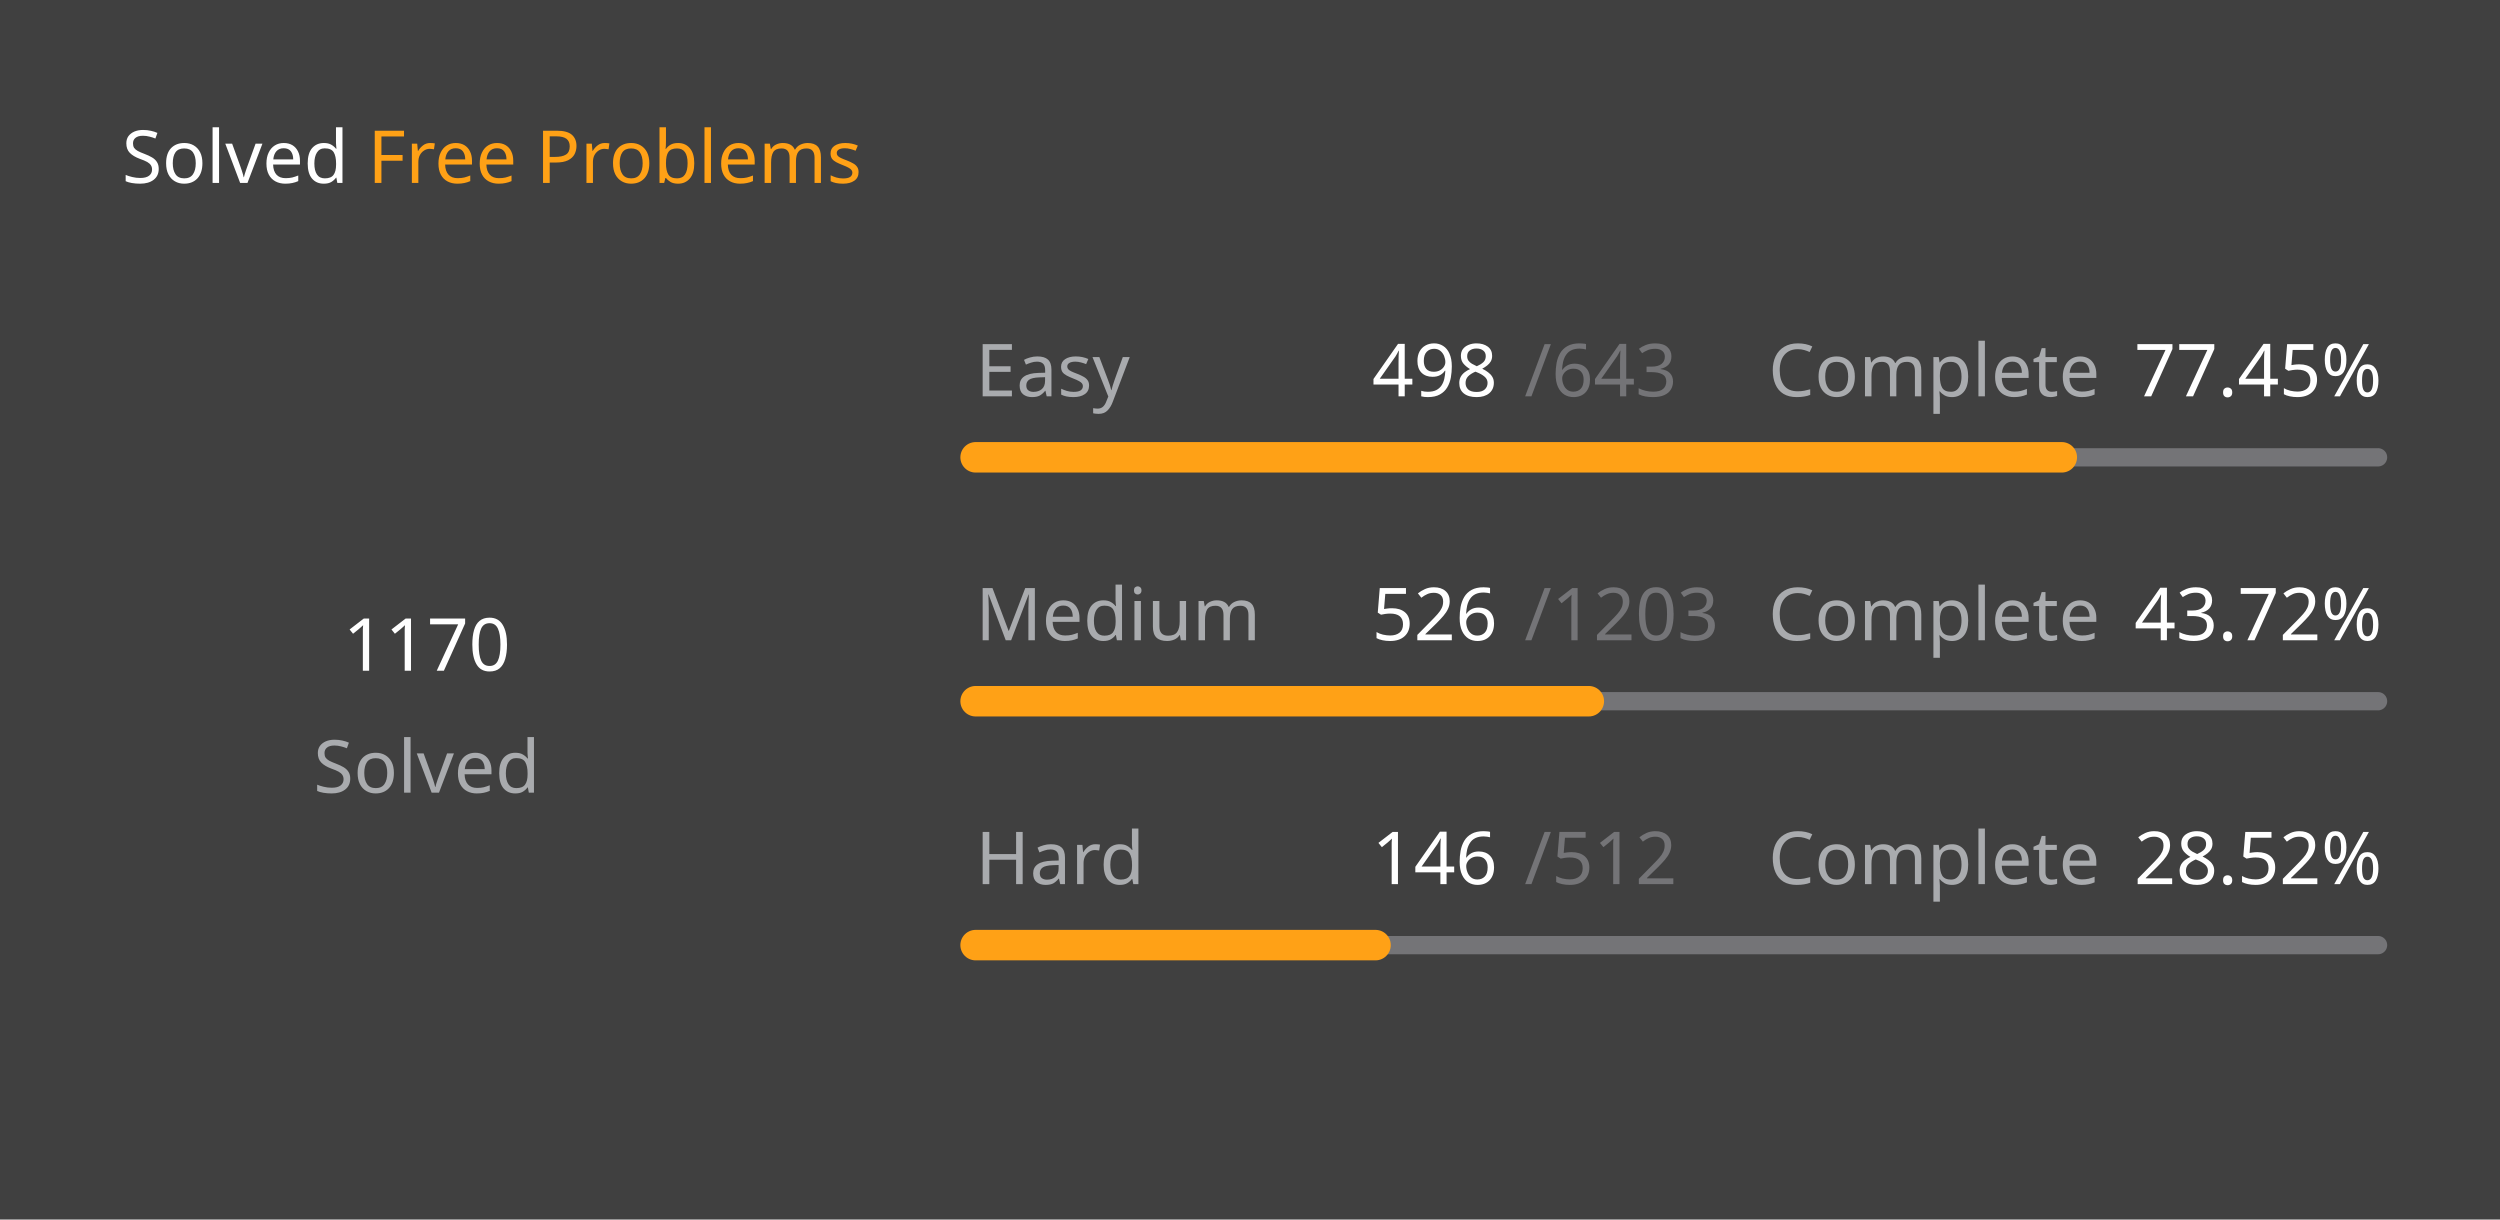
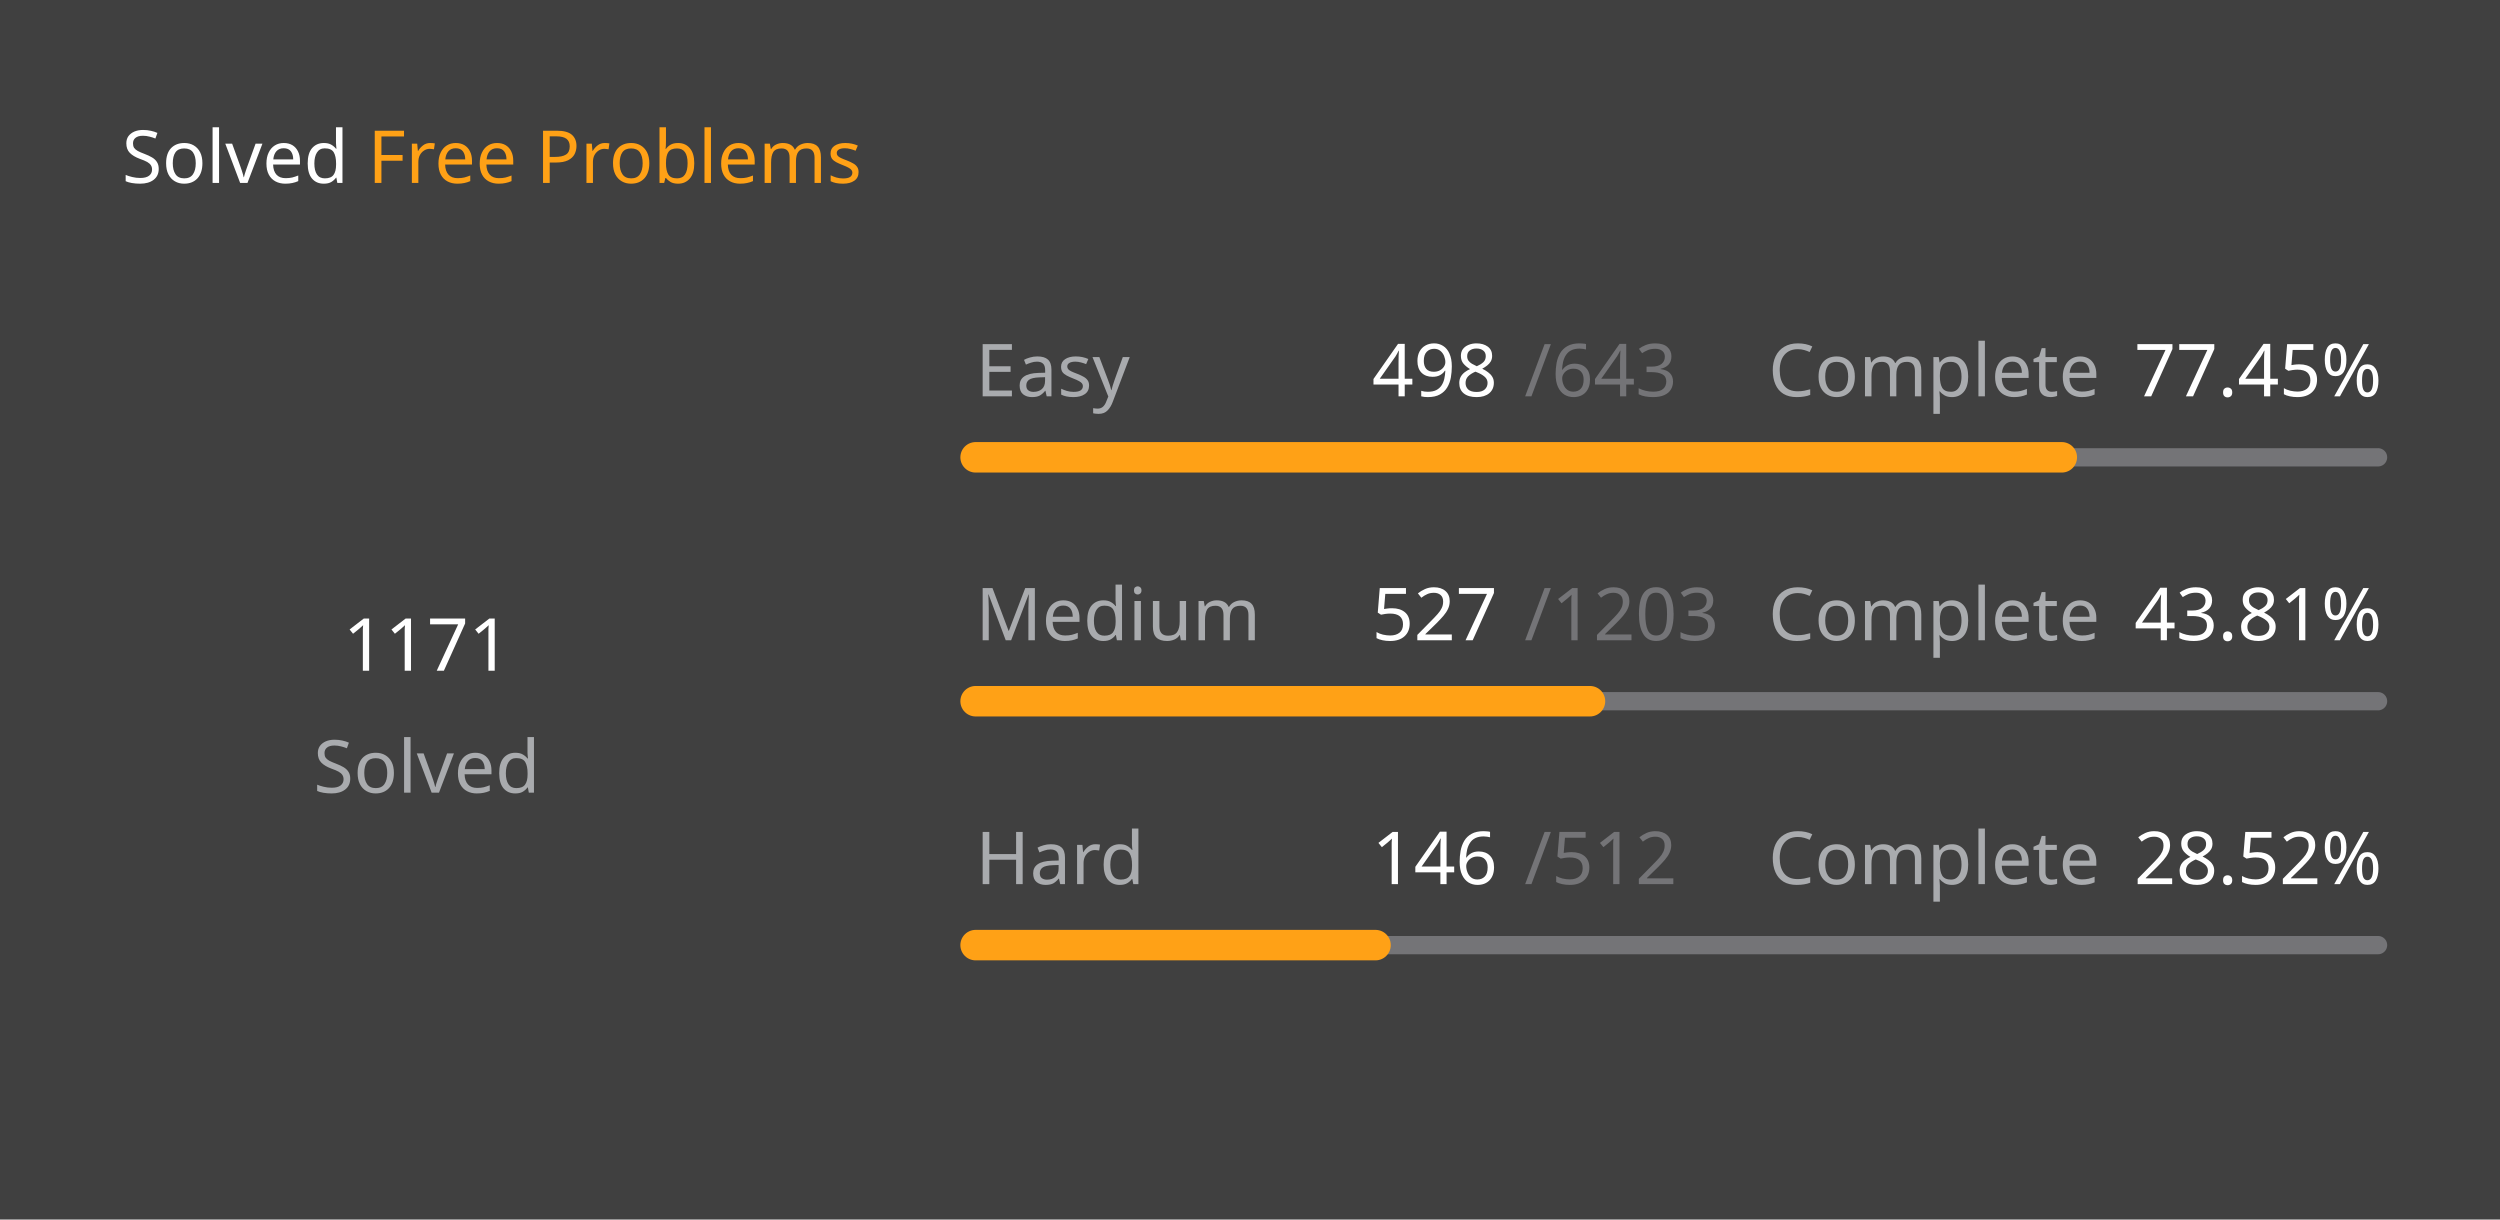
<svg xmlns="http://www.w3.org/2000/svg" version="1.1" height="200" width="410" viewBox="0 0 410 200">
  <style>*{font-family: "Segoe UI", Tahoma, Geneva, Verdana, sans-serif;}</style>
  <style>.title{font-weight: 500;font-size: 1rem;}</style>
  <style>.rotate-90{transform: rotate(-90deg);transform-origin: center;transform-box: fill-box;}</style>
  <style>.state{font-size: .75rem;}</style>
  <style>.light{color: #ffffff;fill: #ffffff;}</style>
  <style>.light-gray{color: #eff2f699;fill: #eff2f699;}</style>
  <style>.dark-gray{color: #ebebf54d;fill: #ebebf54d;}</style>
  <style>.gray{color: #747474;fill: #747474;}</style>
  <style>.orange{color: #ffa116;fill: #ffa116;}</style>
  <style>.background{color: #404040;fill: #404040;}</style>
  <rect fill="#404040" x="0" y="0" width="410" height="200" rx="0.5rem" />
  <g text-anchor="start" text-decoration="1" class="title">
    <text x="20" y="30">
      <tspan class="light">Solved</tspan>
      <tspan class="orange">Free Problems</tspan>
    </text>
  </g>
  <g class="rotate-90">
    <circle fill="none" cx="70" cy="110" r="46" stroke="#747474" stroke-width="3" stroke-linecap="round" />
-     <circle fill="none" cx="70" cy="110" r="46" stroke="#ffa116" stroke-width="5" stroke-linecap="round" stroke-dasharray="143.41 145.616" stroke-dashoffset="0" data-difficult="ALL" />
+     <circle fill="none" cx="70" cy="110" r="46" stroke="#ffa116" stroke-width="5" stroke-linecap="round" stroke-dasharray="143.533 145.494" stroke-dashoffset="0" data-difficult="ALL" />
  </g>
  <g class="state">
    <g text-anchor="middle">
-       <text x="70" y="110" class="light" font-size="1.2rem">1170</text>
+       <text x="70" y="110" class="light" font-size="1.2rem">1171</text>
      <text x="70" y="130" class="light-gray">Solved</text>
    </g>
    <g>
      <text x="160" y="65" class="light-gray">Easy</text>
      <text x="225" y="65" class="light">498</text>
      <text x="250" y="65" class="dark-gray">/643</text>
      <text x="290" y="65" class="light-gray">Complete</text>
      <text x="350" y="65" class="light">77.45%</text>
      <path d="M 160 75 L 390 75" stroke-linecap="round" stroke-linejoin="round" stroke="#ebebf54d" stroke-width="3" />
      <path d="M 160 75 L 338.134 75" stroke-linecap="round" stroke-linejoin="round" stroke="#ffa116" stroke-width="5" />
    </g>
    <g>
      <text x="160" y="105" class="light-gray">Medium</text>
-       <text x="225" y="105" class="light">526</text>
+       <text x="225" y="105" class="light">527</text>
      <text x="250" y="105" class="dark-gray">/1203</text>
      <text x="290" y="105" class="light-gray">Complete</text>
-       <text x="350" y="105" class="light">43.72%</text>
+       <text x="350" y="105" class="light">43.81%</text>
      <path d="M 160 115 L 390 115" stroke-linecap="round" stroke-linejoin="round" stroke="#ebebf54d" stroke-width="3" />
-       <path d="M 160 115 L 260.565 115" stroke-linecap="round" stroke-linejoin="round" stroke="#ffa116" stroke-width="5" />
+       <path d="M 160 115 L 260.756 115" stroke-linecap="round" stroke-linejoin="round" stroke="#ffa116" stroke-width="5" />
    </g>
    <g>
      <text x="160" y="145" class="light-gray">Hard</text>
      <text x="225" y="145" class="light">146</text>
      <text x="250" y="145" class="dark-gray">/512</text>
      <text x="290" y="145" class="light-gray">Complete</text>
      <text x="350" y="145" class="light">28.52%</text>
      <path d="M 160 155 L 390 155" stroke-linecap="round" stroke-linejoin="round" stroke="#ebebf54d" stroke-width="3" />
      <path d="M 160 155 L 225.586 155" stroke-linecap="round" stroke-linejoin="round" stroke="#ffa116" stroke-width="5" />
    </g>
  </g>
</svg>
